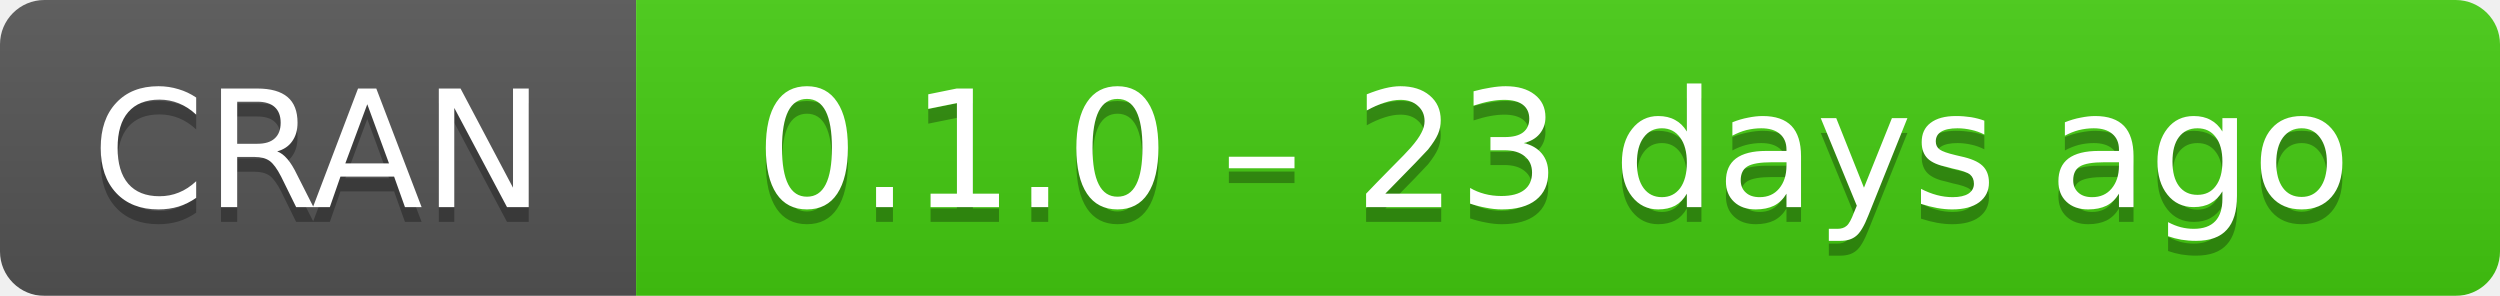
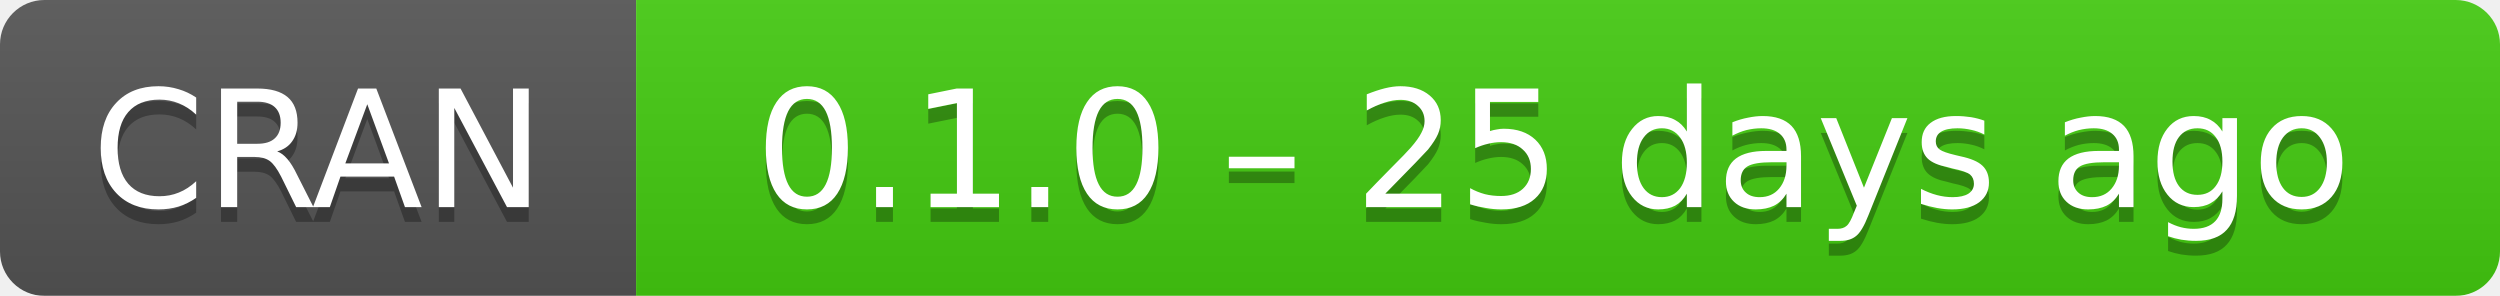
- <svg xmlns="http://www.w3.org/2000/svg" width="169" height="20" aria-label="CRAN 0.1.0 – 23 days ago">
+ <svg xmlns="http://www.w3.org/2000/svg" width="169" height="20" aria-label="CRAN 0.1.0 – 25 days ago">
  <linearGradient id="b" x2="0" y2="100%">
    <stop offset="0" stop-color="#bbb" stop-opacity=".1" />
    <stop offset="1" stop-opacity=".1" />
  </linearGradient>
  <mask id="a">
    <rect width="169" height="20" rx="3" fill="#fff" />
  </mask>
  <g mask="url(#a)">
    <path fill="#555" d="M0 0h43v20H0z" />
    <path fill="#4c1" d="M43 0h147v20H43z" />
    <path fill="url(#b)" d="M0 0h169v20H0z" />
  </g>
  <g fill="#fff" text-anchor="middle" font-family="DejaVu Sans,Verdana,Geneva,sans-serif" font-size="11">
    <text x="21.5" y="15" fill="#010101" fill-opacity=".3">
      CRAN
    </text>
    <text x="21.5" y="14">
      CRAN
    </text>
    <text x="105" y="15" fill="#010101" fill-opacity=".3">
-       0.1.0 – 23 days ago
+       0.1.0 – 25 days ago
    </text>
    <text x="105" y="14">
-       0.1.0 – 23 days ago
+       0.1.0 – 25 days ago
    </text>
  </g>
</svg>
